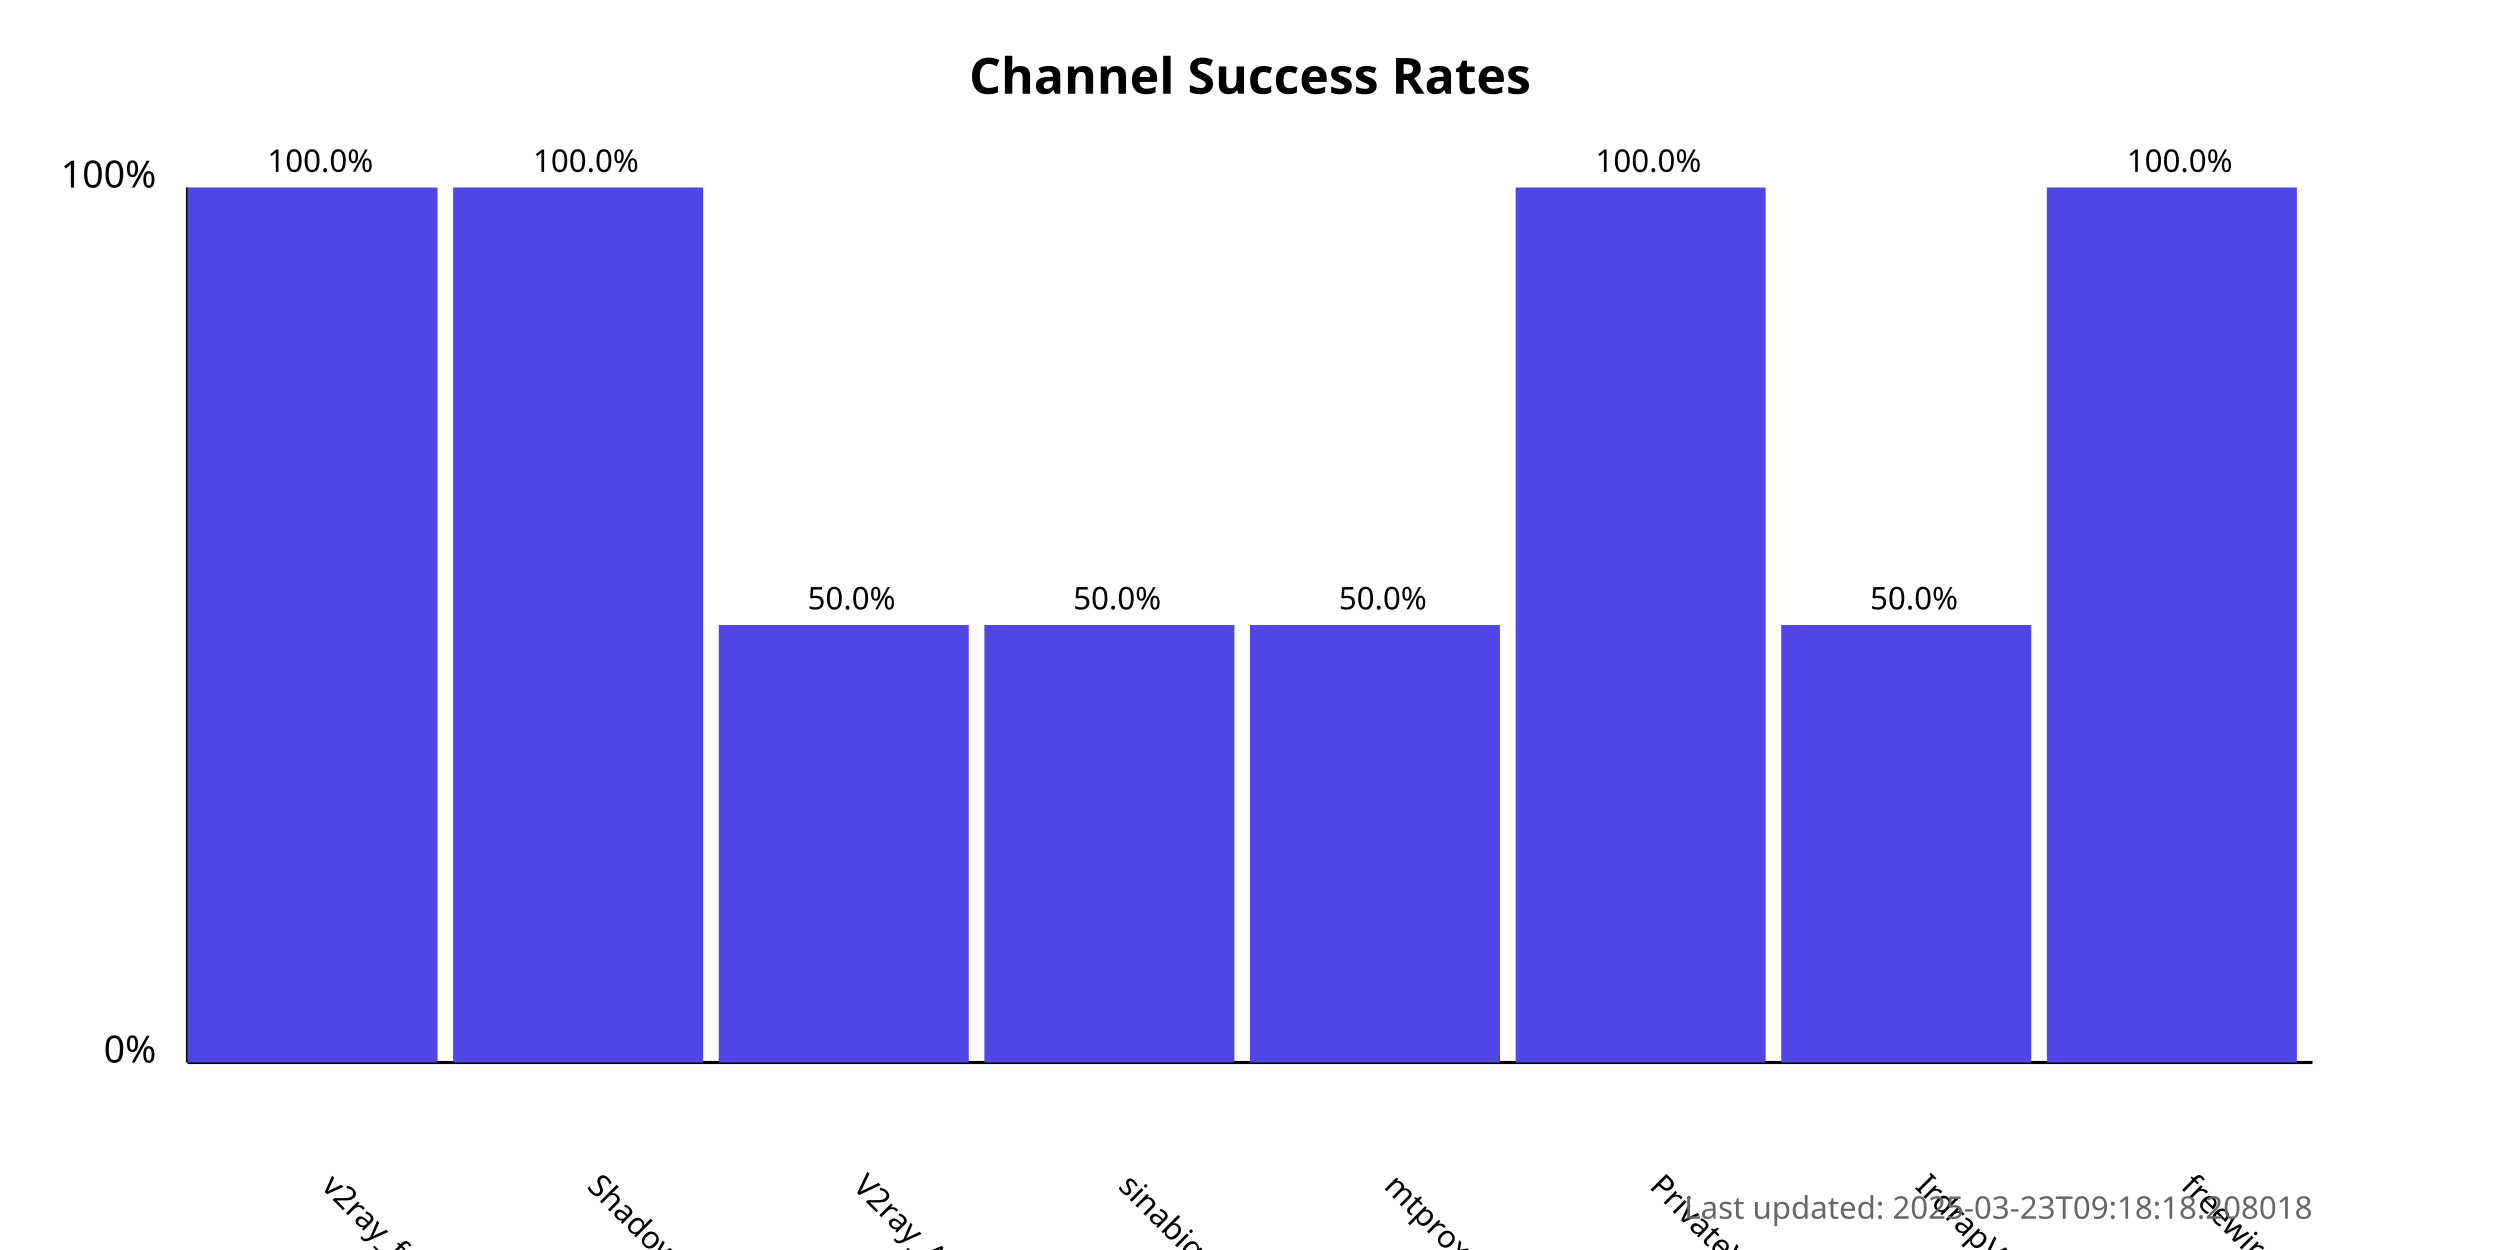
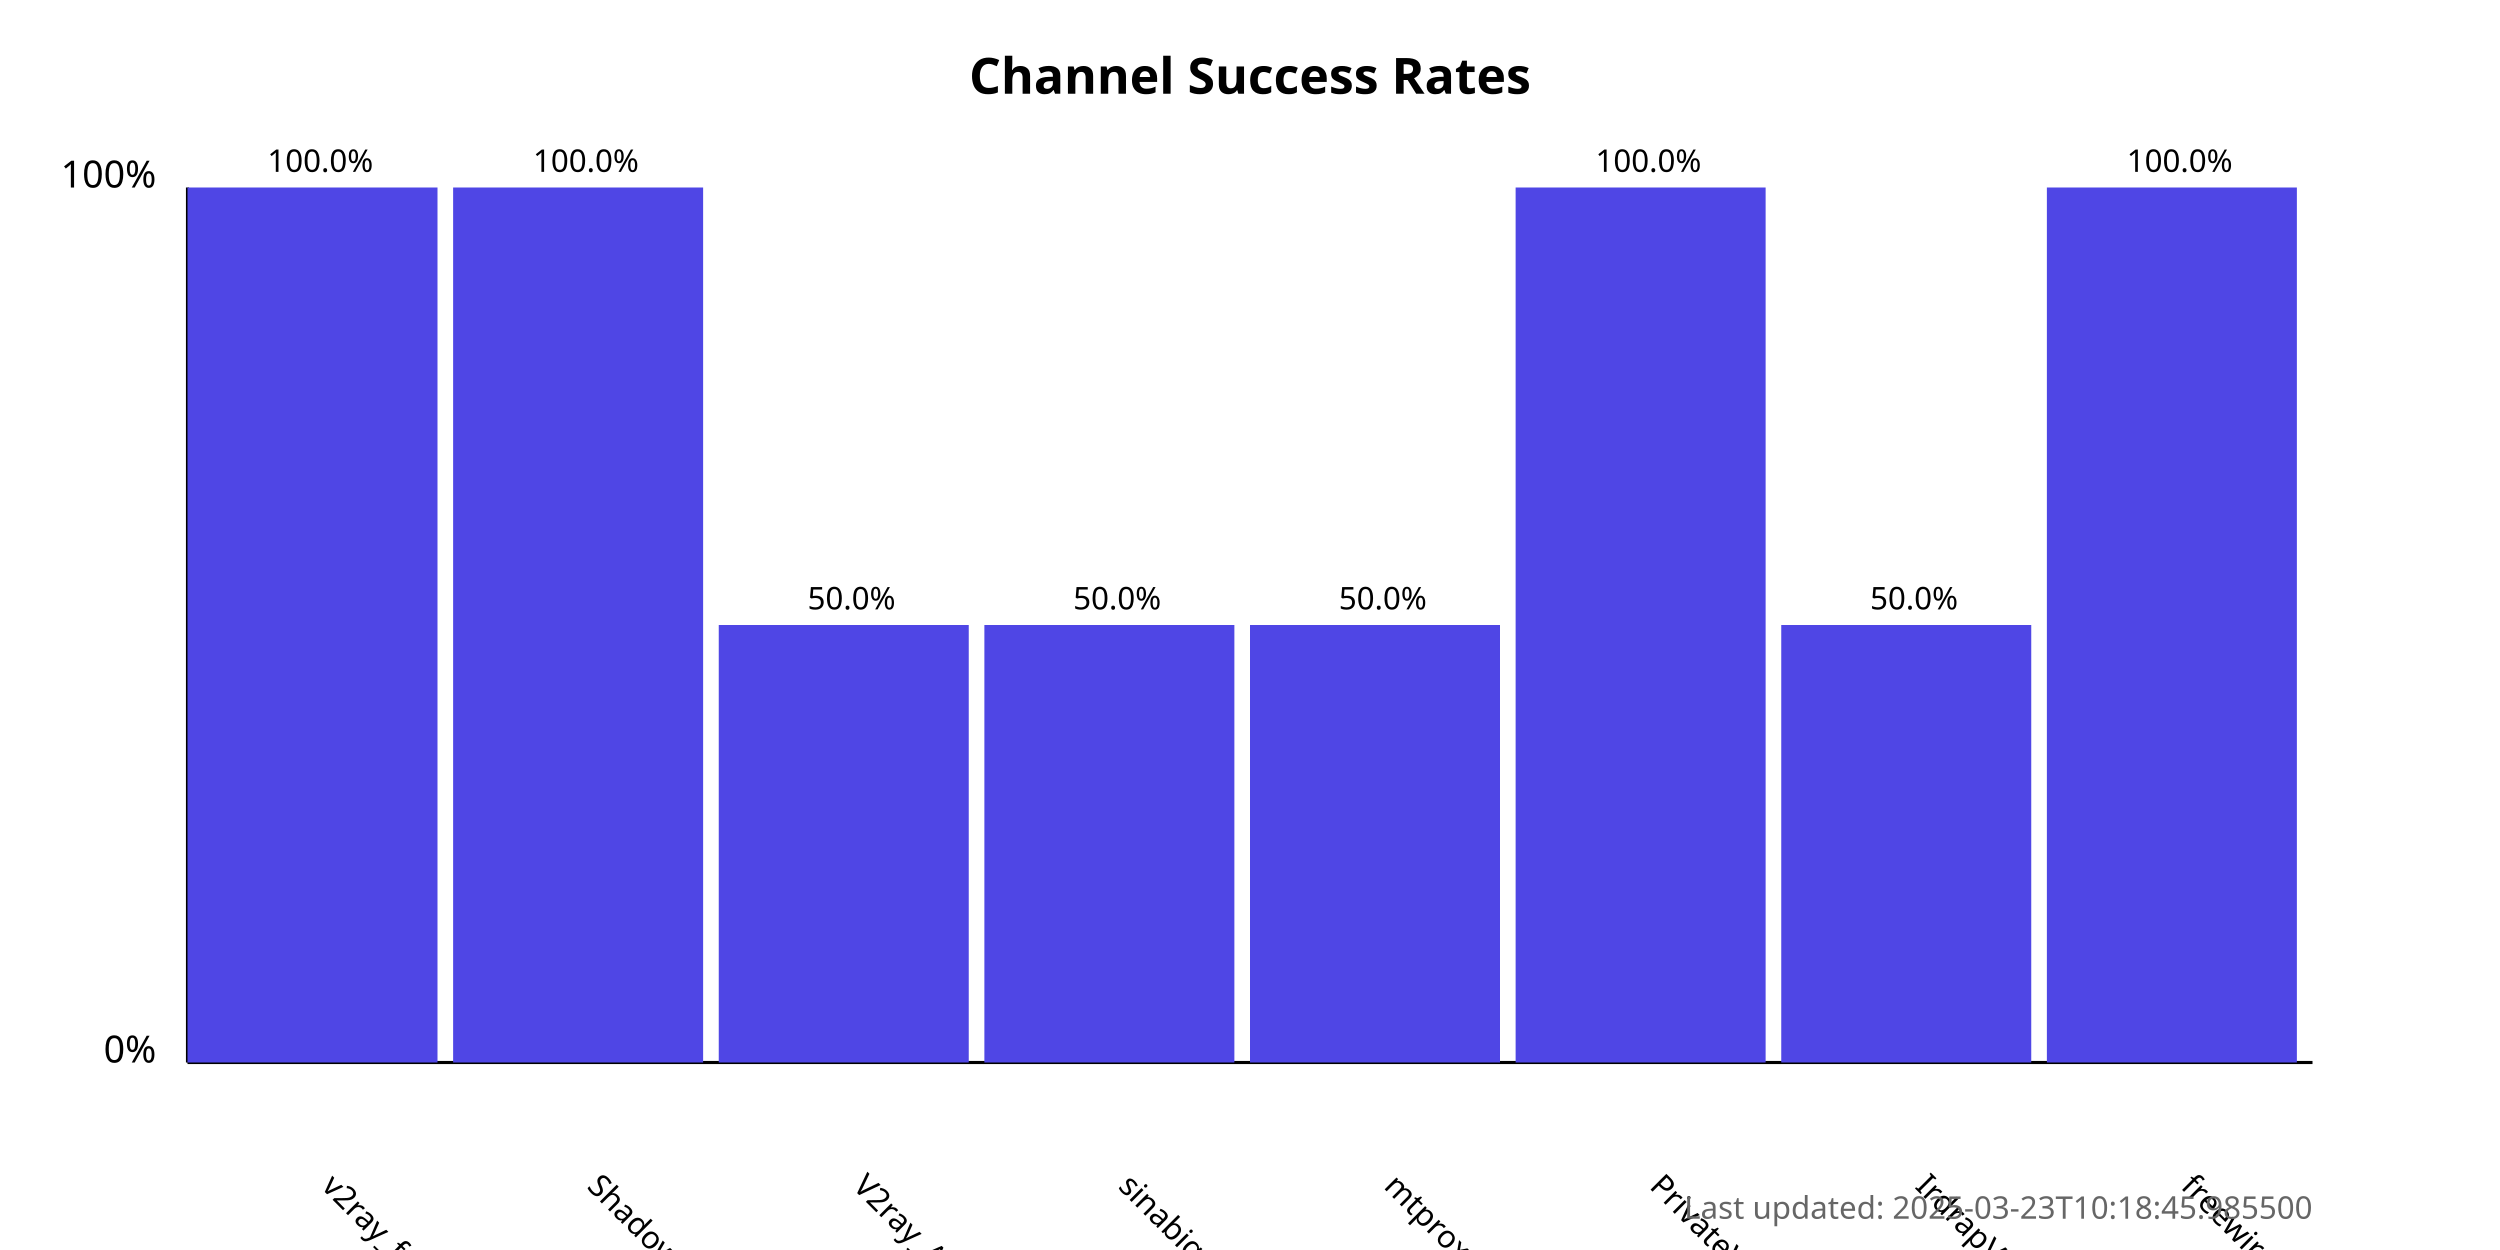
<svg xmlns="http://www.w3.org/2000/svg" width="800" height="400">
  <style>
            .chart-title { font: bold 16px sans-serif; }
            .axis-label { font: 12px sans-serif; }
            .tick-label { font: 10px sans-serif; }
            .bar { fill: #4f46e5; }
            .bar:hover { fill: #6366f1; }
            .timestamp { font: 10px sans-serif; fill: #666; }
        </style>
  <text x="400.0" y="30" text-anchor="middle" class="chart-title">
            Channel Success Rates
        </text>
  <line x1="60" y1="340" x2="60" y2="60" stroke="black" stroke-width="1" />
  <line x1="60" y1="340" x2="740" y2="340" stroke="black" stroke-width="1" />
  <text x="50" y="340" text-anchor="end" class="axis-label">0%</text>
  <text x="50" y="60" text-anchor="end" class="axis-label">100%</text>
  <g>
    <rect x="60" y="60.0" width="80.0" height="280.0" class="bar" />
    <text x="102.5" y="380" transform="rotate(45, 102.5, 380)" text-anchor="start" class="tick-label">
                v2ray_free_conf
            </text>
    <text x="102.5" y="55.0" text-anchor="middle" class="tick-label">
                100.0%
            </text>
  </g>
  <g>
    <rect x="145.0" y="60.0" width="80.0" height="280.0" class="bar" />
    <text x="187.5" y="380" transform="rotate(45, 187.5, 380)" text-anchor="start" class="tick-label">
                ShadowProxy66
            </text>
    <text x="187.5" y="55.0" text-anchor="middle" class="tick-label">
                100.0%
            </text>
  </g>
  <g>
    <rect x="230.0" y="200.0" width="80.0" height="140.0" class="bar" />
    <text x="272.5" y="380" transform="rotate(45, 272.5, 380)" text-anchor="start" class="tick-label">
                V2ray_Alpha
            </text>
    <text x="272.5" y="195.0" text-anchor="middle" class="tick-label">
                50.0%
            </text>
  </g>
  <g>
    <rect x="315.0" y="200.0" width="80.0" height="140.0" class="bar" />
    <text x="357.5" y="380" transform="rotate(45, 357.5, 380)" text-anchor="start" class="tick-label">
                sinabigo
            </text>
    <text x="357.5" y="195.0" text-anchor="middle" class="tick-label">
                50.0%
            </text>
  </g>
  <g>
    <rect x="400.0" y="200.0" width="80.0" height="140.0" class="bar" />
    <text x="442.5" y="380" transform="rotate(45, 442.5, 380)" text-anchor="start" class="tick-label">
                mtproxy_lists
            </text>
    <text x="442.5" y="195.0" text-anchor="middle" class="tick-label">
                50.0%
            </text>
  </g>
  <g>
    <rect x="485.0" y="60.0" width="80.0" height="280.0" class="bar" />
    <text x="527.5" y="380" transform="rotate(45, 527.5, 380)" text-anchor="start" class="tick-label">
                PrivateVPNs
            </text>
    <text x="527.5" y="55.0" text-anchor="middle" class="tick-label">
                100.0%
            </text>
  </g>
  <g>
    <rect x="570.0" y="200.0" width="80.0" height="140.0" class="bar" />
    <text x="612.5" y="380" transform="rotate(45, 612.5, 380)" text-anchor="start" class="tick-label">
                IrdrapVPNnews
            </text>
    <text x="612.5" y="195.0" text-anchor="middle" class="tick-label">
                50.0%
            </text>
  </g>
  <g>
    <rect x="655.0" y="60.0" width="80.0" height="280.0" class="bar" />
    <text x="697.5" y="380" transform="rotate(45, 697.5, 380)" text-anchor="start" class="tick-label">
                freewireguard
            </text>
    <text x="697.5" y="55.0" text-anchor="middle" class="tick-label">
                100.0%
            </text>
  </g>
  <text x="740" y="390" text-anchor="end" class="timestamp">
-             Last updated: 2025-03-23T09:18:18.208018
+             Last updated: 2025-03-23T10:18:45.985500
        </text>
</svg>
